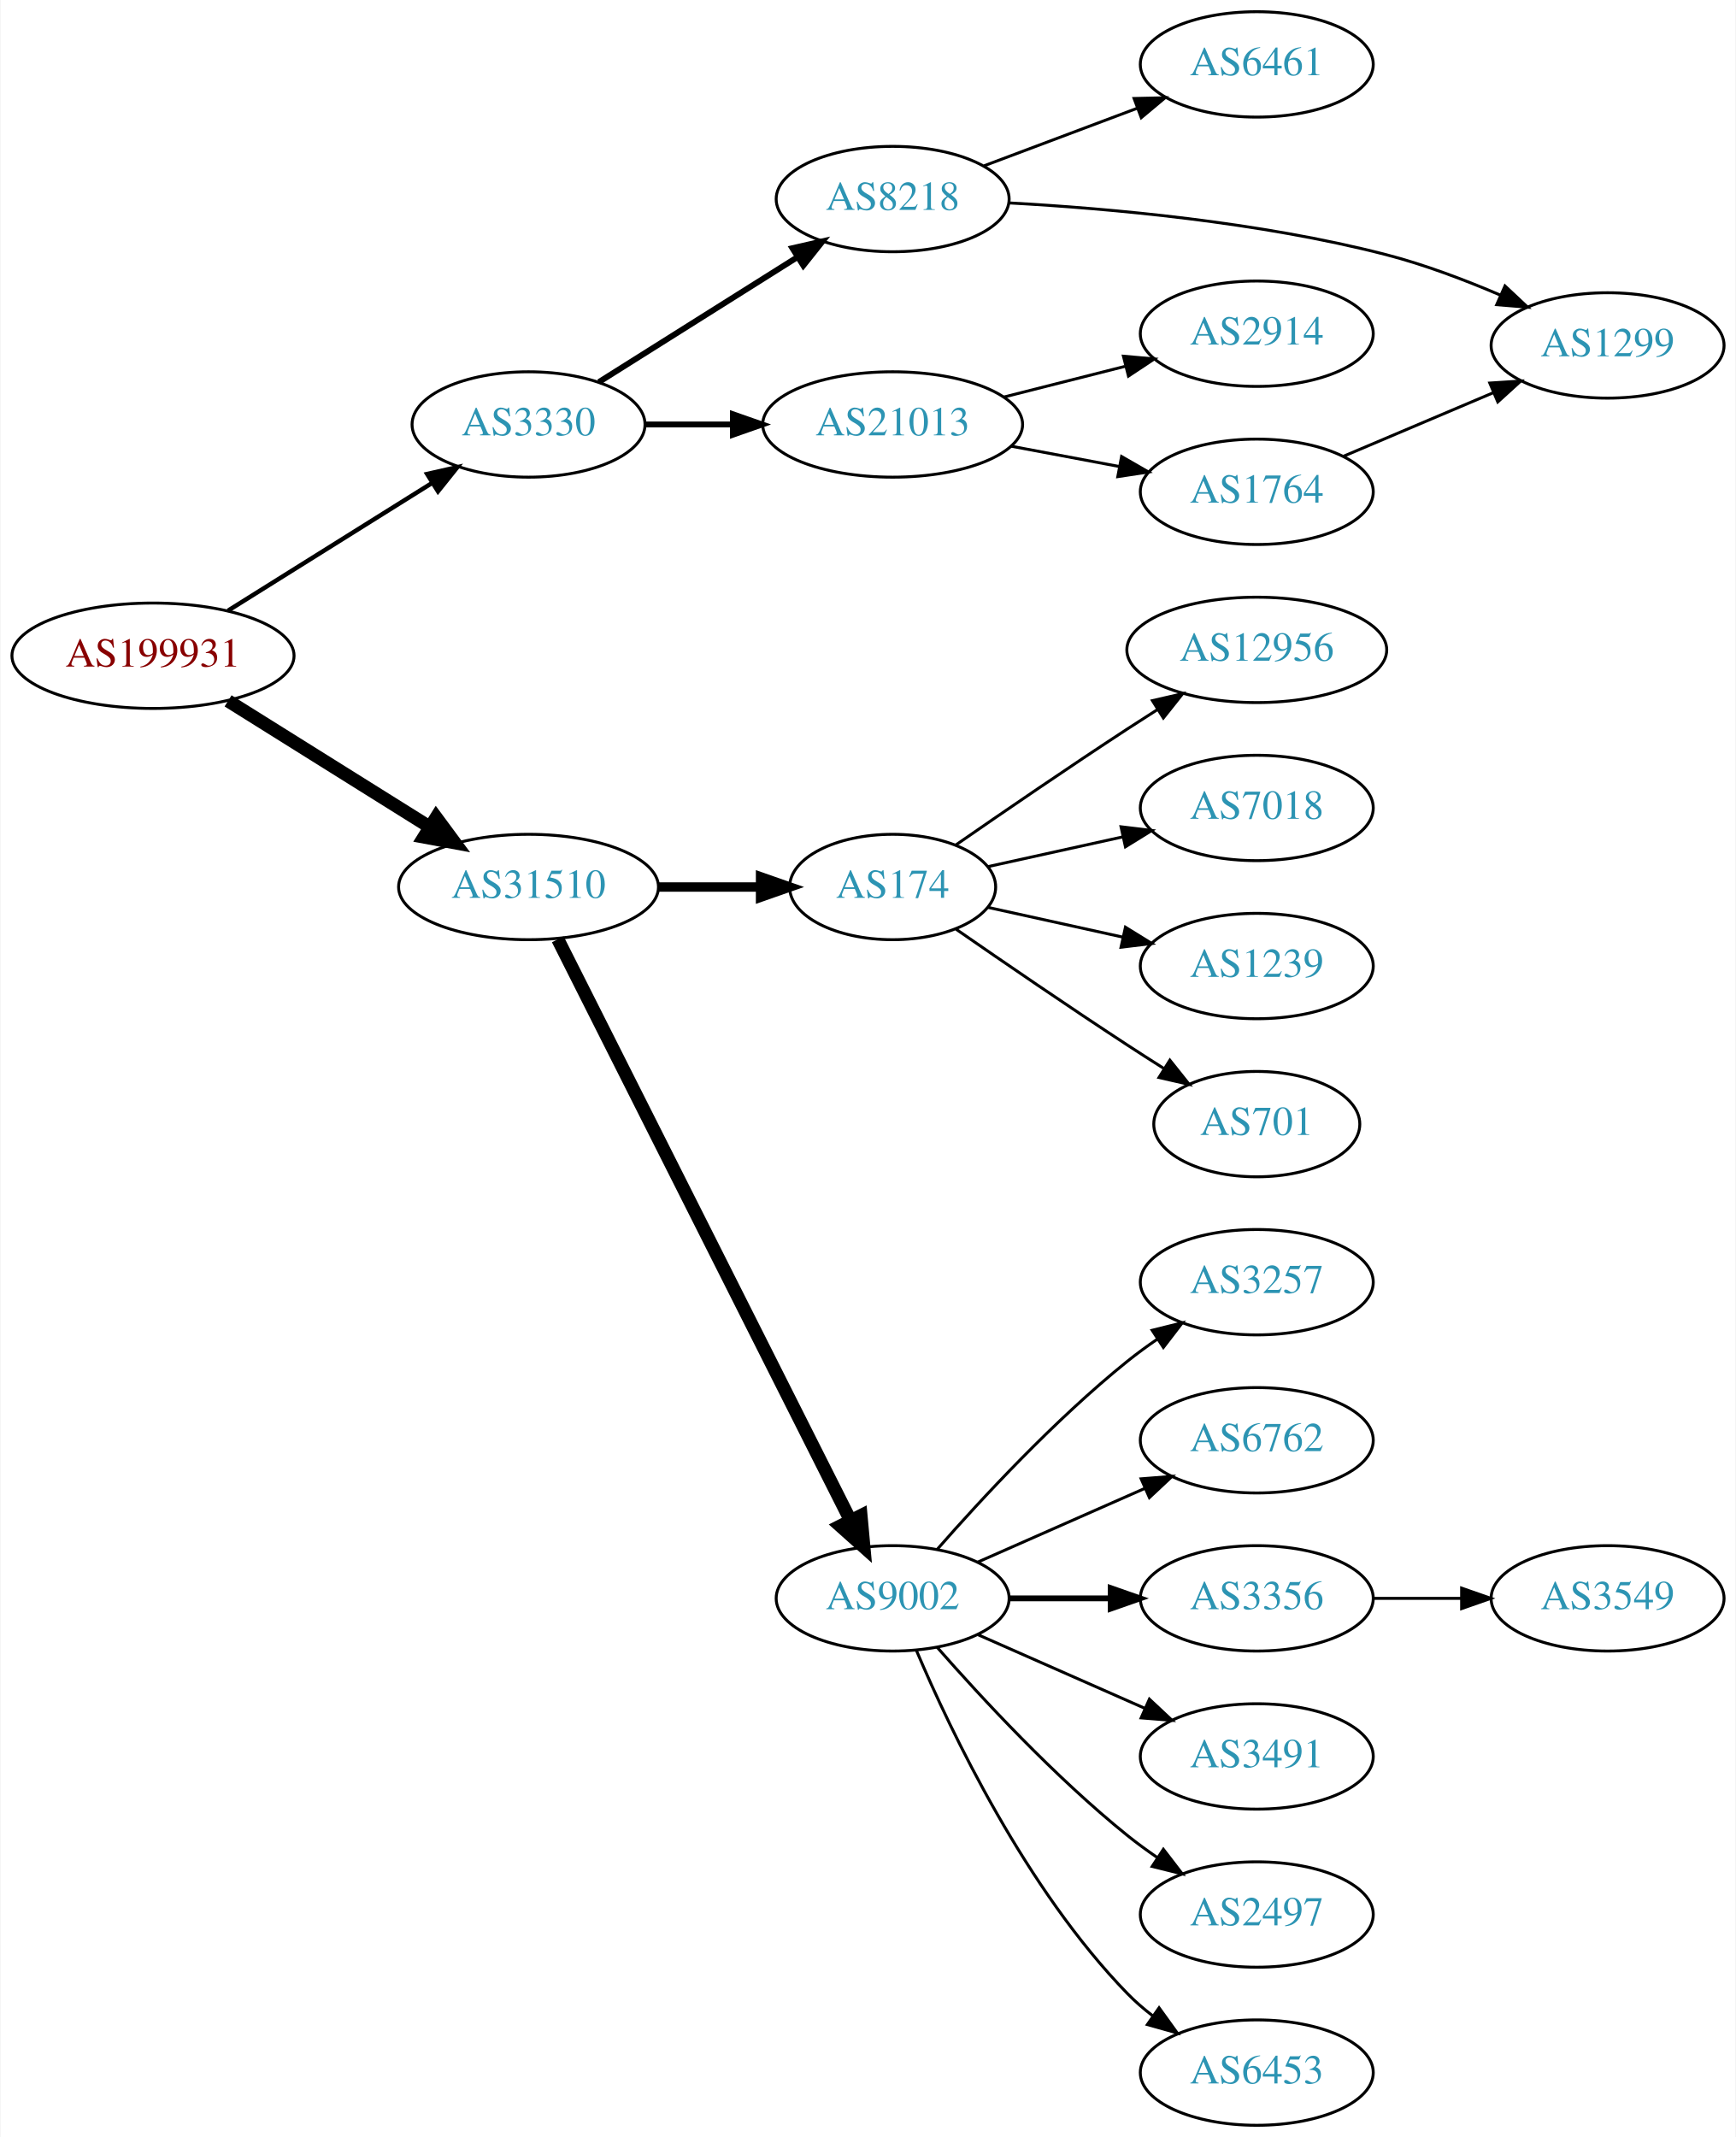
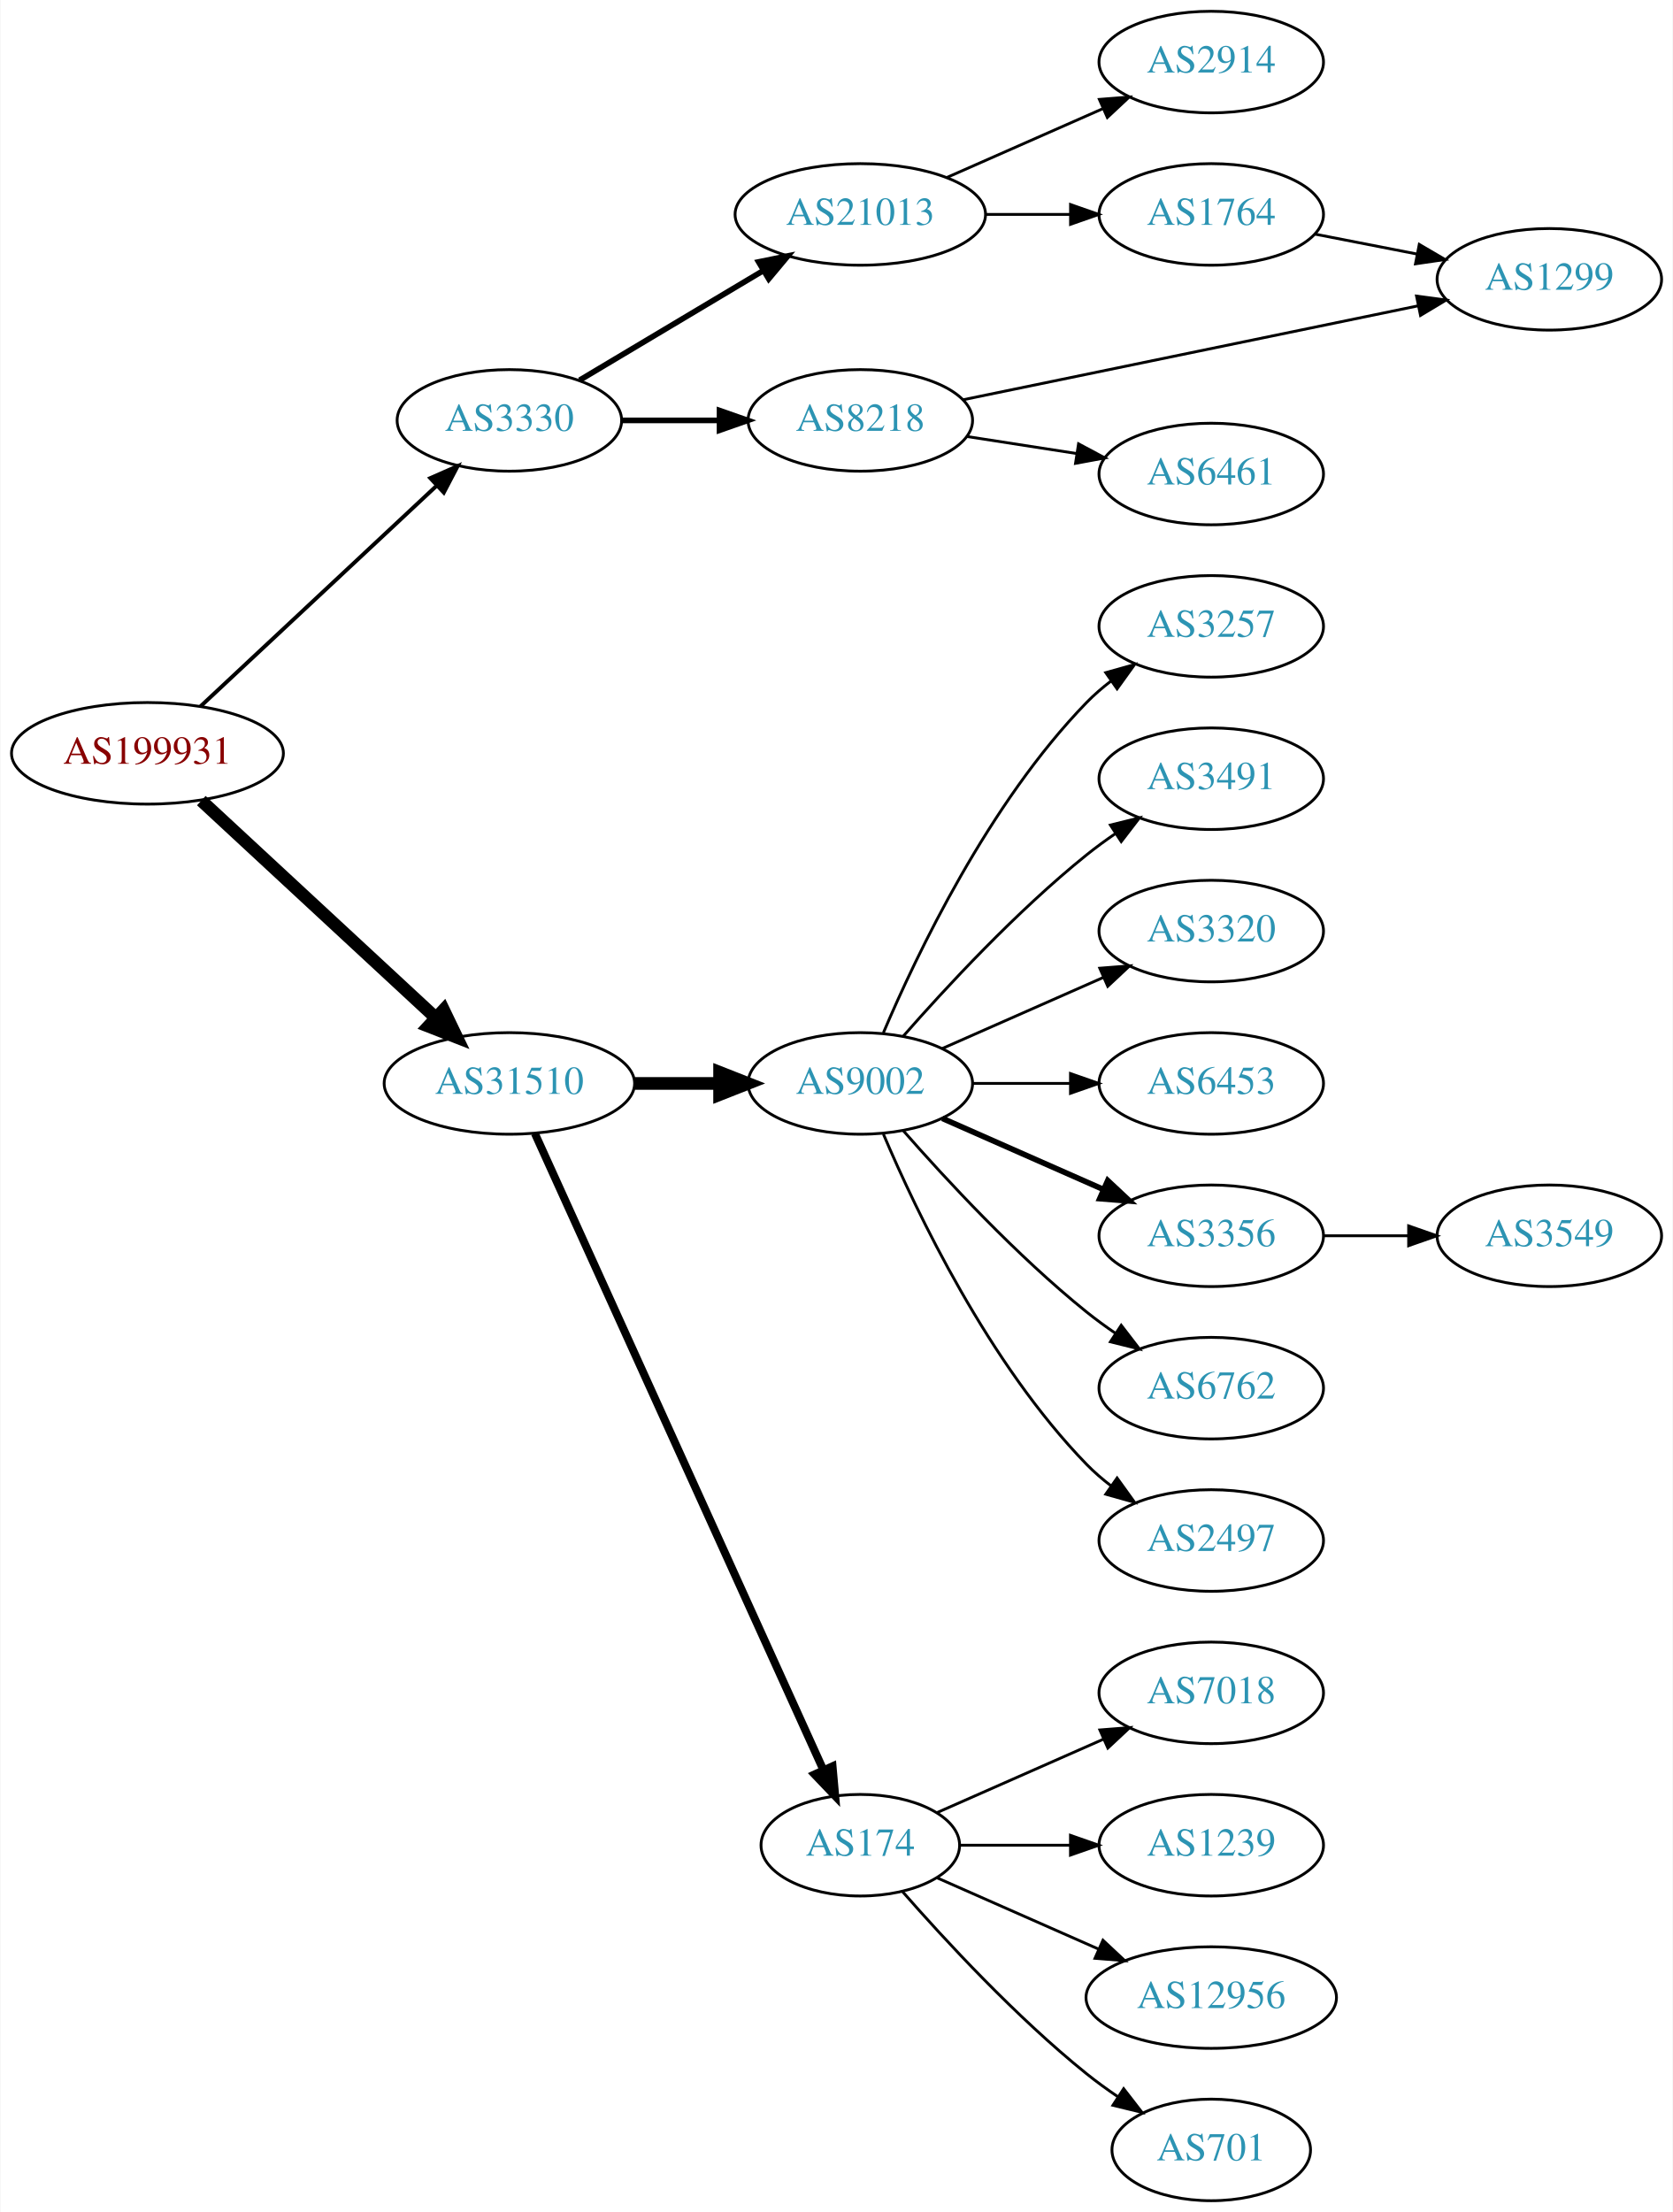
- <svg xmlns="http://www.w3.org/2000/svg" xmlns:xlink="http://www.w3.org/1999/xlink" width="593pt" height="730pt" viewBox="0.00 0.00 592.66 730.00">
-   <g id="graph0" class="graph" transform="scale(1 1) rotate(0) translate(4 726)">
-     <polygon fill="white" stroke="none" points="-4,4 -4,-726 588.661,-726 588.661,4 -4,4" />
+ <svg xmlns="http://www.w3.org/2000/svg" xmlns:xlink="http://www.w3.org/1999/xlink" width="593pt" height="784pt" viewBox="0.00 0.00 592.66 784.00">
+   <g id="graph0" class="graph" transform="scale(1 1) rotate(0) translate(4 780)">
+     <polygon fill="white" stroke="none" points="-4,4 -4,-780 588.661,-780 588.661,4 -4,4" />
    <g id="node1" class="node">
      <g id="a_node1">
        <a xlink:href="/asn/199931" xlink:title="AS199931 ~ ATKTVHOPFGARTEN [AT]">
-           <ellipse fill="#ffffff" stroke="black" cx="48.096" cy="-502" rx="48.192" ry="18" />
-           <text text-anchor="middle" x="48.096" y="-498.3" font-family="Times,serif" font-size="14.00" fill="#880000">AS199931</text>
+           <ellipse fill="#ffffff" stroke="black" cx="48.096" cy="-513" rx="48.192" ry="18" />
+           <text text-anchor="middle" x="48.096" y="-509.3" font-family="Times,serif" font-size="14.00" fill="#880000">AS199931</text>
        </a>
      </g>
    </g>
    <g id="node2" class="node">
      <g id="a_node2">
        <a xlink:href="/asn/3330" xlink:title="AS3330 ~ Vienna, Austria [AT]">
-           <ellipse fill="#ffffff" stroke="black" cx="176.388" cy="-581" rx="39.794" ry="18" />
-           <text text-anchor="middle" x="176.388" y="-577.3" font-family="Times,serif" font-size="14.00" fill="#2c94b3">AS3330</text>
+           <ellipse fill="#ffffff" stroke="black" cx="176.388" cy="-631" rx="39.794" ry="18" />
+           <text text-anchor="middle" x="176.388" y="-627.3" font-family="Times,serif" font-size="14.00" fill="#2c94b3">AS3330</text>
        </a>
      </g>
    </g>
    <g id="edge1" class="edge">
-       <path fill="none" stroke="black" stroke-width="1.5" d="M73.746,-517.42C93.683,-529.891 121.898,-547.541 143.545,-561.081" />
-       <polygon fill="black" stroke="black" stroke-width="1.5" points="141.745,-564.084 152.079,-566.42 145.457,-558.149 141.745,-564.084" />
+       <path fill="none" stroke="black" stroke-width="1.385" d="M66.922,-529.656C88.764,-550.064 125.895,-584.757 150.532,-607.776" />
+       <polygon fill="black" stroke="black" stroke-width="1.385" points="148.361,-610.537 158.057,-614.807 153.14,-605.423 148.361,-610.537" />
    </g>
    <g id="node3" class="node">
      <g id="a_node3">
        <a xlink:href="/asn/31510" xlink:title="AS31510 ~ Innsbrucker Kommunalbetriebe AG [AT]">
-           <ellipse fill="#ffffff" stroke="black" cx="176.388" cy="-423" rx="44.393" ry="18" />
-           <text text-anchor="middle" x="176.388" y="-419.3" font-family="Times,serif" font-size="14.00" fill="#2c94b3">AS31510</text>
+           <ellipse fill="#ffffff" stroke="black" cx="176.388" cy="-396" rx="44.393" ry="18" />
+           <text text-anchor="middle" x="176.388" y="-392.3" font-family="Times,serif" font-size="14.00" fill="#2c94b3">AS31510</text>
        </a>
      </g>
    </g>
    <g id="edge2" class="edge">
-       <path fill="none" stroke="black" stroke-width="4.5" d="M73.746,-486.58C93.43,-474.267 121.185,-456.905 142.719,-443.435" />
-       <polygon fill="black" stroke="black" stroke-width="4.5" points="144.839,-446.754 151.229,-438.112 140.662,-440.077 144.839,-446.754" />
+       <path fill="none" stroke="black" stroke-width="4.5" d="M67.19,-496.237C88.977,-476.053 125.693,-442.038 150.23,-419.307" />
+       <polygon fill="black" stroke="black" stroke-width="4.5" points="153.074,-422.039 157.734,-412.355 147.722,-416.263 153.074,-422.039" />
    </g>
    <g id="node4" class="node">
      <g id="a_node4">
-         <a xlink:href="/asn/8218" xlink:title="AS8218 ~ legacy Neotelecoms [FR]">
-           <ellipse fill="#ffffff" stroke="black" cx="300.78" cy="-658" rx="39.794" ry="18" />
-           <text text-anchor="middle" x="300.78" y="-654.3" font-family="Times,serif" font-size="14.00" fill="#2c94b3">AS8218</text>
+         <a xlink:href="/asn/21013" xlink:title="AS21013 ~ Wels, AT [AT]">
+           <ellipse fill="#ffffff" stroke="black" cx="300.78" cy="-704" rx="44.393" ry="18" />
+           <text text-anchor="middle" x="300.78" y="-700.3" font-family="Times,serif" font-size="14.00" fill="#2c94b3">AS21013</text>
        </a>
      </g>
    </g>
    <g id="edge3" class="edge">
-       <path fill="none" stroke="black" stroke-width="2" d="M200.409,-595.483C219.555,-607.529 247.003,-624.797 268.202,-638.133" />
-       <polygon fill="black" stroke="black" stroke-width="2" points="266.534,-641.219 276.862,-643.582 270.261,-635.294 266.534,-641.219" />
+       <path fill="none" stroke="black" stroke-width="2" d="M201.277,-645.248C219.82,-656.309 245.754,-671.777 266.357,-684.065" />
+       <polygon fill="black" stroke="black" stroke-width="2" points="264.731,-687.17 275.112,-689.287 268.316,-681.159 264.731,-687.17" />
    </g>
    <g id="node5" class="node">
      <g id="a_node5">
-         <a xlink:href="/asn/21013" xlink:title="AS21013 ~ Wels, AT [AT]">
-           <ellipse fill="#ffffff" stroke="black" cx="300.78" cy="-581" rx="44.393" ry="18" />
-           <text text-anchor="middle" x="300.78" y="-577.3" font-family="Times,serif" font-size="14.00" fill="#2c94b3">AS21013</text>
+         <a xlink:href="/asn/8218" xlink:title="AS8218 ~ legacy Neotelecoms [FR]">
+           <ellipse fill="#ffffff" stroke="black" cx="300.78" cy="-631" rx="39.794" ry="18" />
+           <text text-anchor="middle" x="300.78" y="-627.3" font-family="Times,serif" font-size="14.00" fill="#2c94b3">AS8218</text>
        </a>
      </g>
    </g>
    <g id="edge4" class="edge">
-       <path fill="none" stroke="black" stroke-width="2" d="M216.113,-581C225.573,-581 235.865,-581 245.891,-581" />
-       <polygon fill="black" stroke="black" stroke-width="2" points="246.198,-584.5 256.198,-581 246.198,-577.5 246.198,-584.5" />
+       <path fill="none" stroke="black" stroke-width="2" d="M216.113,-631C227.052,-631 239.102,-631 250.568,-631" />
+       <polygon fill="black" stroke="black" stroke-width="2" points="250.886,-634.5 260.886,-631 250.886,-627.5 250.886,-634.5" />
    </g>
    <g id="node10" class="node">
      <g id="a_node10">
-         <a xlink:href="/asn/174" xlink:title="AS174 ~ Cogent Communications [US]">
-           <ellipse fill="#ffffff" stroke="black" cx="300.78" cy="-423" rx="35.194" ry="18" />
-           <text text-anchor="middle" x="300.78" y="-419.3" font-family="Times,serif" font-size="14.00" fill="#2c94b3">AS174</text>
+         <a xlink:href="/asn/9002" xlink:title="AS9002 ~ RETN Limited [EU]">
+           <ellipse fill="#ffffff" stroke="black" cx="300.78" cy="-396" rx="39.794" ry="18" />
+           <text text-anchor="middle" x="300.78" y="-392.3" font-family="Times,serif" font-size="14.00" fill="#2c94b3">AS9002</text>
        </a>
      </g>
    </g>
    <g id="edge10" class="edge">
-       <path fill="none" stroke="black" stroke-width="3.214" d="M220.883,-423C232.141,-423 244.273,-423 255.566,-423" />
-       <polygon fill="black" stroke="black" stroke-width="3.214" points="255.654,-426.5 265.654,-423 255.654,-419.5 255.654,-426.5" />
+       <path fill="none" stroke="black" stroke-width="4.5" d="M220.883,-396C230.572,-396 240.909,-396 250.802,-396" />
+       <polygon fill="black" stroke="black" stroke-width="4.5" points="250.904,-399.938 260.904,-396 250.904,-392.063 250.904,-399.938" />
    </g>
    <g id="node11" class="node">
      <g id="a_node11">
-         <a xlink:href="/asn/9002" xlink:title="AS9002 ~ RETN Limited [EU]">
-           <ellipse fill="#ffffff" stroke="black" cx="300.78" cy="-180" rx="39.794" ry="18" />
-           <text text-anchor="middle" x="300.78" y="-176.3" font-family="Times,serif" font-size="14.00" fill="#2c94b3">AS9002</text>
+         <a xlink:href="/asn/174" xlink:title="AS174 ~ Cogent Communications [US]">
+           <ellipse fill="#ffffff" stroke="black" cx="300.78" cy="-126" rx="35.194" ry="18" />
+           <text text-anchor="middle" x="300.78" y="-122.3" font-family="Times,serif" font-size="14.00" fill="#2c94b3">AS174</text>
        </a>
      </g>
    </g>
    <g id="edge11" class="edge">
-       <path fill="none" stroke="black" stroke-width="4.5" d="M186.387,-405.132C207.659,-362.899 261.134,-256.728 286.295,-206.773" />
-       <polygon fill="black" stroke="black" stroke-width="4.5" points="289.95,-208.269 290.932,-197.567 282.917,-204.727 289.95,-208.269" />
+       <path fill="none" stroke="black" stroke-width="2.812" d="M185.418,-378.285C206.345,-332.118 262.658,-207.892 287.602,-152.865" />
+       <polygon fill="black" stroke="black" stroke-width="2.812" points="290.938,-153.983 291.879,-143.43 284.562,-151.093 290.938,-153.983" />
    </g>
    <g id="node6" class="node">
      <g id="a_node6">
-         <a xlink:href="/asn/6461" xlink:title="AS6461 ~ Zayo Bandwidth [US]">
-           <ellipse fill="#ffffff" stroke="black" cx="425.172" cy="-704" rx="39.794" ry="18" />
-           <text text-anchor="middle" x="425.172" y="-700.3" font-family="Times,serif" font-size="14.00" fill="#2c94b3">AS6461</text>
+         <a xlink:href="/asn/2914" xlink:title="AS2914 ~ NTT America, Inc. [US]">
+           <ellipse fill="#ffffff" stroke="black" cx="425.172" cy="-758" rx="39.794" ry="18" />
+           <text text-anchor="middle" x="425.172" y="-754.3" font-family="Times,serif" font-size="14.00" fill="#2c94b3">AS2914</text>
        </a>
      </g>
    </g>
    <g id="edge5" class="edge">
-       <path fill="none" stroke="black" d="M332.034,-669.371C347.774,-675.287 367.221,-682.596 384.186,-688.972" />
-       <polygon fill="black" stroke="black" points="383.249,-692.359 393.841,-692.601 385.712,-685.806 383.249,-692.359" />
+       <path fill="none" stroke="black" d="M331.407,-717.072C348.002,-724.393 368.861,-733.597 386.595,-741.421" />
+       <polygon fill="black" stroke="black" points="385.516,-744.77 396.078,-745.605 388.342,-738.366 385.516,-744.77" />
    </g>
    <g id="node7" class="node">
      <g id="a_node7">
-         <a xlink:href="/asn/1299" xlink:title="AS1299 ~ Telia Carrier [EU]">
-           <ellipse fill="#ffffff" stroke="black" cx="545.014" cy="-608" rx="39.794" ry="18" />
-           <text text-anchor="middle" x="545.014" y="-604.3" font-family="Times,serif" font-size="14.00" fill="#2c94b3">AS1299</text>
+         <a xlink:href="/asn/1764" xlink:title="AS1764 ~ NEXTLAYER-AS [AT]">
+           <ellipse fill="#ffffff" stroke="black" cx="425.172" cy="-704" rx="39.794" ry="18" />
+           <text text-anchor="middle" x="425.172" y="-700.3" font-family="Times,serif" font-size="14.00" fill="#2c94b3">AS1764</text>
        </a>
      </g>
    </g>
    <g id="edge6" class="edge">
-       <path fill="none" stroke="black" d="M340.611,-656.681C374.942,-654.789 426.138,-650.188 469.368,-639 482.446,-635.615 496.243,-630.393 508.37,-625.193" />
-       <polygon fill="black" stroke="black" points="509.966,-628.314 517.692,-621.063 507.131,-621.914 509.966,-628.314" />
+       <path fill="none" stroke="black" d="M345.275,-704C354.964,-704 365.301,-704 375.194,-704" />
+       <polygon fill="black" stroke="black" points="375.296,-707.5 385.296,-704 375.296,-700.5 375.296,-707.5" />
    </g>
    <g id="node8" class="node">
      <g id="a_node8">
-         <a xlink:href="/asn/2914" xlink:title="AS2914 ~ NTT America, Inc. [US]">
-           <ellipse fill="#ffffff" stroke="black" cx="425.172" cy="-612" rx="39.794" ry="18" />
-           <text text-anchor="middle" x="425.172" y="-608.3" font-family="Times,serif" font-size="14.00" fill="#2c94b3">AS2914</text>
+         <a xlink:href="/asn/1299" xlink:title="AS1299 ~ Telia Carrier [EU]">
+           <ellipse fill="#ffffff" stroke="black" cx="545.014" cy="-681" rx="39.794" ry="18" />
+           <text text-anchor="middle" x="545.014" y="-677.3" font-family="Times,serif" font-size="14.00" fill="#2c94b3">AS1299</text>
        </a>
      </g>
    </g>
    <g id="edge7" class="edge">
-       <path fill="none" stroke="black" d="M338.834,-590.385C351.841,-593.68 366.581,-597.413 380.107,-600.839" />
-       <polygon fill="black" stroke="black" points="379.612,-604.324 390.165,-603.387 381.331,-597.538 379.612,-604.324" />
+       <path fill="none" stroke="black" d="M337.262,-638.324C379.99,-647.143 451.829,-661.972 498.574,-671.621" />
+       <polygon fill="black" stroke="black" points="497.936,-675.063 508.437,-673.656 499.351,-668.207 497.936,-675.063" />
    </g>
    <g id="node9" class="node">
      <g id="a_node9">
-         <a xlink:href="/asn/1764" xlink:title="AS1764 ~ NEXTLAYER-AS [AT]">
-           <ellipse fill="#ffffff" stroke="black" cx="425.172" cy="-558" rx="39.794" ry="18" />
-           <text text-anchor="middle" x="425.172" y="-554.3" font-family="Times,serif" font-size="14.00" fill="#2c94b3">AS1764</text>
+         <a xlink:href="/asn/6461" xlink:title="AS6461 ~ Zayo Bandwidth [US]">
+           <ellipse fill="#ffffff" stroke="black" cx="425.172" cy="-612" rx="39.794" ry="18" />
+           <text text-anchor="middle" x="425.172" y="-608.3" font-family="Times,serif" font-size="14.00" fill="#2c94b3">AS6461</text>
        </a>
      </g>
    </g>
    <g id="edge8" class="edge">
-       <path fill="none" stroke="black" d="M341.179,-573.596C352.971,-571.38 366.006,-568.931 378.183,-566.642" />
-       <polygon fill="black" stroke="black" points="378.982,-570.053 388.164,-564.767 377.689,-563.174 378.982,-570.053" />
+       <path fill="none" stroke="black" d="M338.501,-625.299C350.725,-623.402 364.508,-621.262 377.387,-619.263" />
+       <polygon fill="black" stroke="black" points="378.131,-622.689 387.476,-617.697 377.058,-615.772 378.131,-622.689" />
    </g>
    <g id="edge9" class="edge">
-       <path fill="none" stroke="black" d="M454.698,-570.104C470.072,-576.627 489.249,-584.763 505.887,-591.823" />
-       <polygon fill="black" stroke="black" points="504.77,-595.151 515.342,-595.835 507.504,-588.707 504.77,-595.151" />
-     </g>
-     <g id="node18" class="node">
-       <g id="a_node18">
-         <a xlink:href="/asn/12956" xlink:title="AS12956 ~ TELXIUS [ES]">
-           <ellipse fill="#ffffff" stroke="black" cx="425.172" cy="-504" rx="44.393" ry="18" />
-           <text text-anchor="middle" x="425.172" y="-500.3" font-family="Times,serif" font-size="14.00" fill="#2c94b3">AS12956</text>
-         </a>
-       </g>
-     </g>
-     <g id="edge18" class="edge">
-       <path fill="none" stroke="black" d="M322.471,-437.44C338.362,-448.449 360.912,-463.897 380.976,-477 384.296,-479.169 387.779,-481.406 391.265,-483.621" />
-       <polygon fill="black" stroke="black" points="389.521,-486.66 399.847,-489.032 393.254,-480.738 389.521,-486.66" />
-     </g>
-     <g id="node19" class="node">
-       <g id="a_node19">
-         <a xlink:href="/asn/7018" xlink:title="AS7018 ~ AT&amp;T Services, Inc. [US]">
-           <ellipse fill="#ffffff" stroke="black" cx="425.172" cy="-450" rx="39.794" ry="18" />
-           <text text-anchor="middle" x="425.172" y="-446.3" font-family="Times,serif" font-size="14.00" fill="#2c94b3">AS7018</text>
-         </a>
-       </g>
-     </g>
-     <g id="edge19" class="edge">
-       <path fill="none" stroke="black" d="M333.299,-429.953C347.359,-433.055 364.178,-436.765 379.501,-440.146" />
-       <polygon fill="black" stroke="black" points="378.792,-443.573 389.312,-442.31 380.3,-436.738 378.792,-443.573" />
-     </g>
-     <g id="node20" class="node">
-       <g id="a_node20">
-         <a xlink:href="/asn/1239" xlink:title="AS1239 ~ Sprint [US]">
-           <ellipse fill="#ffffff" stroke="black" cx="425.172" cy="-396" rx="39.794" ry="18" />
-           <text text-anchor="middle" x="425.172" y="-392.3" font-family="Times,serif" font-size="14.00" fill="#2c94b3">AS1239</text>
-         </a>
-       </g>
-     </g>
-     <g id="edge20" class="edge">
-       <path fill="none" stroke="black" d="M333.299,-416.047C347.359,-412.945 364.178,-409.235 379.501,-405.854" />
-       <polygon fill="black" stroke="black" points="380.3,-409.262 389.312,-403.69 378.792,-402.427 380.3,-409.262" />
-     </g>
-     <g id="node21" class="node">
-       <g id="a_node21">
-         <a xlink:href="/asn/701" xlink:title="AS701 ~ UUNET [US]">
-           <ellipse fill="#ffffff" stroke="black" cx="425.172" cy="-342" rx="35.194" ry="18" />
-           <text text-anchor="middle" x="425.172" y="-338.3" font-family="Times,serif" font-size="14.00" fill="#2c94b3">AS701</text>
-         </a>
-       </g>
-     </g>
-     <g id="edge21" class="edge">
-       <path fill="none" stroke="black" d="M322.471,-408.56C338.362,-397.551 360.912,-382.103 380.976,-369 385.021,-366.358 389.306,-363.615 393.545,-360.933" />
-       <polygon fill="black" stroke="black" points="395.482,-363.85 402.09,-355.568 391.76,-357.921 395.482,-363.85" />
+       <path fill="none" stroke="black" d="M461.848,-697.037C473.28,-694.806 486.102,-692.303 498.155,-689.951" />
+       <polygon fill="black" stroke="black" points="498.908,-693.37 508.053,-688.019 497.567,-686.499 498.908,-693.37" />
    </g>
    <g id="node12" class="node">
      <g id="a_node12">
        <a xlink:href="/asn/3257" xlink:title="AS3257 ~ GTT [DE]">
-           <ellipse fill="#ffffff" stroke="black" cx="425.172" cy="-288" rx="39.794" ry="18" />
-           <text text-anchor="middle" x="425.172" y="-284.3" font-family="Times,serif" font-size="14.00" fill="#2c94b3">AS3257</text>
+           <ellipse fill="#ffffff" stroke="black" cx="425.172" cy="-558" rx="39.794" ry="18" />
+           <text text-anchor="middle" x="425.172" y="-554.3" font-family="Times,serif" font-size="14.00" fill="#2c94b3">AS3257</text>
        </a>
      </g>
    </g>
    <g id="edge12" class="edge">
-       <path fill="none" stroke="black" d="M315.932,-196.663C331.034,-213.894 356.155,-241.024 380.976,-261 384.231,-263.62 387.756,-266.192 391.341,-268.646" />
-       <polygon fill="black" stroke="black" points="389.429,-271.577 399.714,-274.121 393.26,-265.719 389.429,-271.577" />
+       <path fill="none" stroke="black" d="M308.97,-413.975C320.737,-441.682 346.312,-495.348 380.976,-531 383.596,-533.695 386.537,-536.239 389.619,-538.608" />
+       <polygon fill="black" stroke="black" points="387.786,-541.597 397.988,-544.455 391.795,-535.859 387.786,-541.597" />
    </g>
    <g id="node13" class="node">
      <g id="a_node13">
-         <a xlink:href="/asn/6762" xlink:title="AS6762 ~ TELECOM ITALIA SPARKLE S.p.A. [IT]">
-           <ellipse fill="#ffffff" stroke="black" cx="425.172" cy="-234" rx="39.794" ry="18" />
-           <text text-anchor="middle" x="425.172" y="-230.3" font-family="Times,serif" font-size="14.00" fill="#2c94b3">AS6762</text>
+         <a xlink:href="/asn/3491" xlink:title="AS3491 ~ PCCW Global, Inc. [US]">
+           <ellipse fill="#ffffff" stroke="black" cx="425.172" cy="-504" rx="39.794" ry="18" />
+           <text text-anchor="middle" x="425.172" y="-500.3" font-family="Times,serif" font-size="14.00" fill="#2c94b3">AS3491</text>
        </a>
      </g>
    </g>
    <g id="edge13" class="edge">
-       <path fill="none" stroke="black" d="M329.859,-192.389C346.807,-199.866 368.604,-209.483 386.974,-217.588" />
-       <polygon fill="black" stroke="black" points="385.661,-220.834 396.223,-221.669 388.487,-214.43 385.661,-220.834" />
+       <path fill="none" stroke="black" d="M315.932,-412.663C331.034,-429.894 356.155,-457.024 380.976,-477 384.231,-479.62 387.756,-482.192 391.341,-484.646" />
+       <polygon fill="black" stroke="black" points="389.429,-487.577 399.714,-490.121 393.26,-481.719 389.429,-487.577" />
    </g>
    <g id="node14" class="node">
      <g id="a_node14">
-         <a xlink:href="/asn/3356" xlink:title="AS3356 ~ Level 3 Parent, LLC [US]">
-           <ellipse fill="#ffffff" stroke="black" cx="425.172" cy="-180" rx="39.794" ry="18" />
-           <text text-anchor="middle" x="425.172" y="-176.3" font-family="Times,serif" font-size="14.00" fill="#2c94b3">AS3356</text>
+         <a xlink:href="/asn/3320" xlink:title="AS3320 ~ DTAG [DE]">
+           <ellipse fill="#ffffff" stroke="black" cx="425.172" cy="-450" rx="39.794" ry="18" />
+           <text text-anchor="middle" x="425.172" y="-446.3" font-family="Times,serif" font-size="14.00" fill="#2c94b3">AS3320</text>
        </a>
      </g>
    </g>
    <g id="edge14" class="edge">
-       <path fill="none" stroke="black" stroke-width="2" d="M340.505,-180C351.444,-180 363.494,-180 374.961,-180" />
-       <polygon fill="black" stroke="black" stroke-width="2" points="375.278,-183.5 385.278,-180 375.278,-176.5 375.278,-183.5" />
+       <path fill="none" stroke="black" d="M329.859,-408.389C346.807,-415.866 368.604,-425.483 386.974,-433.588" />
+       <polygon fill="black" stroke="black" points="385.661,-436.834 396.223,-437.669 388.487,-430.43 385.661,-436.834" />
    </g>
    <g id="node15" class="node">
      <g id="a_node15">
-         <a xlink:href="/asn/3491" xlink:title="AS3491 ~ PCCW Global, Inc. [US]">
-           <ellipse fill="#ffffff" stroke="black" cx="425.172" cy="-126" rx="39.794" ry="18" />
-           <text text-anchor="middle" x="425.172" y="-122.3" font-family="Times,serif" font-size="14.00" fill="#2c94b3">AS3491</text>
+         <a xlink:href="/asn/6453" xlink:title="AS6453 ~ TATA COMMUNICATIONS (AMERICA) INC [US]">
+           <ellipse fill="#ffffff" stroke="black" cx="425.172" cy="-396" rx="39.794" ry="18" />
+           <text text-anchor="middle" x="425.172" y="-392.3" font-family="Times,serif" font-size="14.00" fill="#2c94b3">AS6453</text>
        </a>
      </g>
    </g>
    <g id="edge15" class="edge">
-       <path fill="none" stroke="black" d="M329.859,-167.611C346.807,-160.134 368.604,-150.517 386.974,-142.412" />
-       <polygon fill="black" stroke="black" points="388.487,-145.57 396.223,-138.331 385.661,-139.166 388.487,-145.57" />
+       <path fill="none" stroke="black" d="M340.505,-396C351.444,-396 363.494,-396 374.961,-396" />
+       <polygon fill="black" stroke="black" points="375.278,-399.5 385.278,-396 375.278,-392.5 375.278,-399.5" />
    </g>
    <g id="node16" class="node">
      <g id="a_node16">
-         <a xlink:href="/asn/2497" xlink:title="AS2497 ~ Internet Initiative Japan Inc. [JP]">
-           <ellipse fill="#ffffff" stroke="black" cx="425.172" cy="-72" rx="39.794" ry="18" />
-           <text text-anchor="middle" x="425.172" y="-68.3" font-family="Times,serif" font-size="14.00" fill="#2c94b3">AS2497</text>
+         <a xlink:href="/asn/3356" xlink:title="AS3356 ~ Level 3 Parent, LLC [US]">
+           <ellipse fill="#ffffff" stroke="black" cx="425.172" cy="-342" rx="39.794" ry="18" />
+           <text text-anchor="middle" x="425.172" y="-338.3" font-family="Times,serif" font-size="14.00" fill="#2c94b3">AS3356</text>
        </a>
      </g>
    </g>
    <g id="edge16" class="edge">
-       <path fill="none" stroke="black" d="M315.932,-163.337C331.034,-146.106 356.155,-118.976 380.976,-99 384.231,-96.38 387.756,-93.808 391.341,-91.354" />
-       <polygon fill="black" stroke="black" points="393.26,-94.281 399.714,-85.879 389.429,-88.423 393.26,-94.281" />
+       <path fill="none" stroke="black" stroke-width="2" d="M329.859,-383.611C346.807,-376.134 368.604,-366.517 386.974,-358.412" />
+       <polygon fill="black" stroke="black" stroke-width="2" points="388.487,-361.57 396.223,-354.331 385.661,-355.166 388.487,-361.57" />
    </g>
    <g id="node17" class="node">
      <g id="a_node17">
-         <a xlink:href="/asn/6453" xlink:title="AS6453 ~ TATA COMMUNICATIONS (AMERICA) INC [US]">
-           <ellipse fill="#ffffff" stroke="black" cx="425.172" cy="-18" rx="39.794" ry="18" />
-           <text text-anchor="middle" x="425.172" y="-14.3" font-family="Times,serif" font-size="14.00" fill="#2c94b3">AS6453</text>
+         <a xlink:href="/asn/6762" xlink:title="AS6762 ~ TELECOM ITALIA SPARKLE S.p.A. [IT]">
+           <ellipse fill="#ffffff" stroke="black" cx="425.172" cy="-288" rx="39.794" ry="18" />
+           <text text-anchor="middle" x="425.172" y="-284.3" font-family="Times,serif" font-size="14.00" fill="#2c94b3">AS6762</text>
        </a>
      </g>
    </g>
    <g id="edge17" class="edge">
-       <path fill="none" stroke="black" d="M308.97,-162.025C320.737,-134.318 346.312,-80.652 380.976,-45 383.596,-42.305 386.537,-39.761 389.619,-37.392" />
-       <polygon fill="black" stroke="black" points="391.795,-40.141 397.988,-31.545 387.786,-34.403 391.795,-40.141" />
+       <path fill="none" stroke="black" d="M315.932,-379.337C331.034,-362.106 356.155,-334.976 380.976,-315 384.231,-312.38 387.756,-309.808 391.341,-307.354" />
+       <polygon fill="black" stroke="black" points="393.26,-310.281 399.714,-301.879 389.429,-304.423 393.26,-310.281" />
+     </g>
+     <g id="node18" class="node">
+       <g id="a_node18">
+         <a xlink:href="/asn/2497" xlink:title="AS2497 ~ Internet Initiative Japan Inc. [JP]">
+           <ellipse fill="#ffffff" stroke="black" cx="425.172" cy="-234" rx="39.794" ry="18" />
+           <text text-anchor="middle" x="425.172" y="-230.3" font-family="Times,serif" font-size="14.00" fill="#2c94b3">AS2497</text>
+         </a>
+       </g>
+     </g>
+     <g id="edge18" class="edge">
+       <path fill="none" stroke="black" d="M308.97,-378.025C320.737,-350.318 346.312,-296.652 380.976,-261 383.596,-258.305 386.537,-255.761 389.619,-253.392" />
+       <polygon fill="black" stroke="black" points="391.795,-256.141 397.988,-247.545 387.786,-250.403 391.795,-256.141" />
+     </g>
+     <g id="node20" class="node">
+       <g id="a_node20">
+         <a xlink:href="/asn/7018" xlink:title="AS7018 ~ AT&amp;T Services, Inc. [US]">
+           <ellipse fill="#ffffff" stroke="black" cx="425.172" cy="-180" rx="39.794" ry="18" />
+           <text text-anchor="middle" x="425.172" y="-176.3" font-family="Times,serif" font-size="14.00" fill="#2c94b3">AS7018</text>
+         </a>
+       </g>
+     </g>
+     <g id="edge20" class="edge">
+       <path fill="none" stroke="black" d="M328.036,-137.584C345.221,-145.167 367.935,-155.188 386.969,-163.586" />
+       <polygon fill="black" stroke="black" points="385.695,-166.849 396.257,-167.684 388.521,-160.445 385.695,-166.849" />
+     </g>
+     <g id="node21" class="node">
+       <g id="a_node21">
+         <a xlink:href="/asn/1239" xlink:title="AS1239 ~ Sprint [US]">
+           <ellipse fill="#ffffff" stroke="black" cx="425.172" cy="-126" rx="39.794" ry="18" />
+           <text text-anchor="middle" x="425.172" y="-122.3" font-family="Times,serif" font-size="14.00" fill="#2c94b3">AS1239</text>
+         </a>
+       </g>
+     </g>
+     <g id="edge21" class="edge">
+       <path fill="none" stroke="black" d="M336.198,-126C348.249,-126 362.025,-126 375.043,-126" />
+       <polygon fill="black" stroke="black" points="375.273,-129.5 385.273,-126 375.273,-122.5 375.273,-129.5" />
    </g>
    <g id="node22" class="node">
      <g id="a_node22">
+         <a xlink:href="/asn/12956" xlink:title="AS12956 ~ TELXIUS [ES]">
+           <ellipse fill="#ffffff" stroke="black" cx="425.172" cy="-72" rx="44.393" ry="18" />
+           <text text-anchor="middle" x="425.172" y="-68.3" font-family="Times,serif" font-size="14.00" fill="#2c94b3">AS12956</text>
+         </a>
+       </g>
+     </g>
+     <g id="edge22" class="edge">
+       <path fill="none" stroke="black" d="M328.036,-114.416C344.74,-107.046 366.668,-97.371 385.363,-89.123" />
+       <polygon fill="black" stroke="black" points="386.785,-92.321 394.521,-85.082 383.959,-85.917 386.785,-92.321" />
+     </g>
+     <g id="node23" class="node">
+       <g id="a_node23">
+         <a xlink:href="/asn/701" xlink:title="AS701 ~ UUNET [US]">
+           <ellipse fill="#ffffff" stroke="black" cx="425.172" cy="-18" rx="35.194" ry="18" />
+           <text text-anchor="middle" x="425.172" y="-14.3" font-family="Times,serif" font-size="14.00" fill="#2c94b3">AS701</text>
+         </a>
+       </g>
+     </g>
+     <g id="edge23" class="edge">
+       <path fill="none" stroke="black" d="M315.653,-109.655C330.723,-92.441 356.001,-65.099 380.976,-45 384.481,-42.179 388.299,-39.413 392.167,-36.791" />
+       <polygon fill="black" stroke="black" points="394.124,-39.694 400.613,-31.318 390.317,-33.819 394.124,-39.694" />
+     </g>
+     <g id="node19" class="node">
+       <g id="a_node19">
        <a xlink:href="/asn/3549" xlink:title="AS3549 ~ Level 3 Parent, LLC [US]">
-           <ellipse fill="#ffffff" stroke="black" cx="545.014" cy="-180" rx="39.794" ry="18" />
-           <text text-anchor="middle" x="545.014" y="-176.3" font-family="Times,serif" font-size="14.00" fill="#2c94b3">AS3549</text>
-         </a>
-       </g>
-     </g>
-     <g id="edge22" class="edge">
-       <path fill="none" stroke="black" d="M465.085,-180C474.638,-180 484.987,-180 494.95,-180" />
-       <polygon fill="black" stroke="black" points="495.143,-183.5 505.143,-180 495.143,-176.5 495.143,-183.5" />
+           <ellipse fill="#ffffff" stroke="black" cx="545.014" cy="-342" rx="39.794" ry="18" />
+           <text text-anchor="middle" x="545.014" y="-338.3" font-family="Times,serif" font-size="14.00" fill="#2c94b3">AS3549</text>
+         </a>
+       </g>
+     </g>
+     <g id="edge19" class="edge">
+       <path fill="none" stroke="black" d="M465.085,-342C474.638,-342 484.987,-342 494.95,-342" />
+       <polygon fill="black" stroke="black" points="495.143,-345.5 505.143,-342 495.143,-338.5 495.143,-345.5" />
    </g>
  </g>
</svg>
